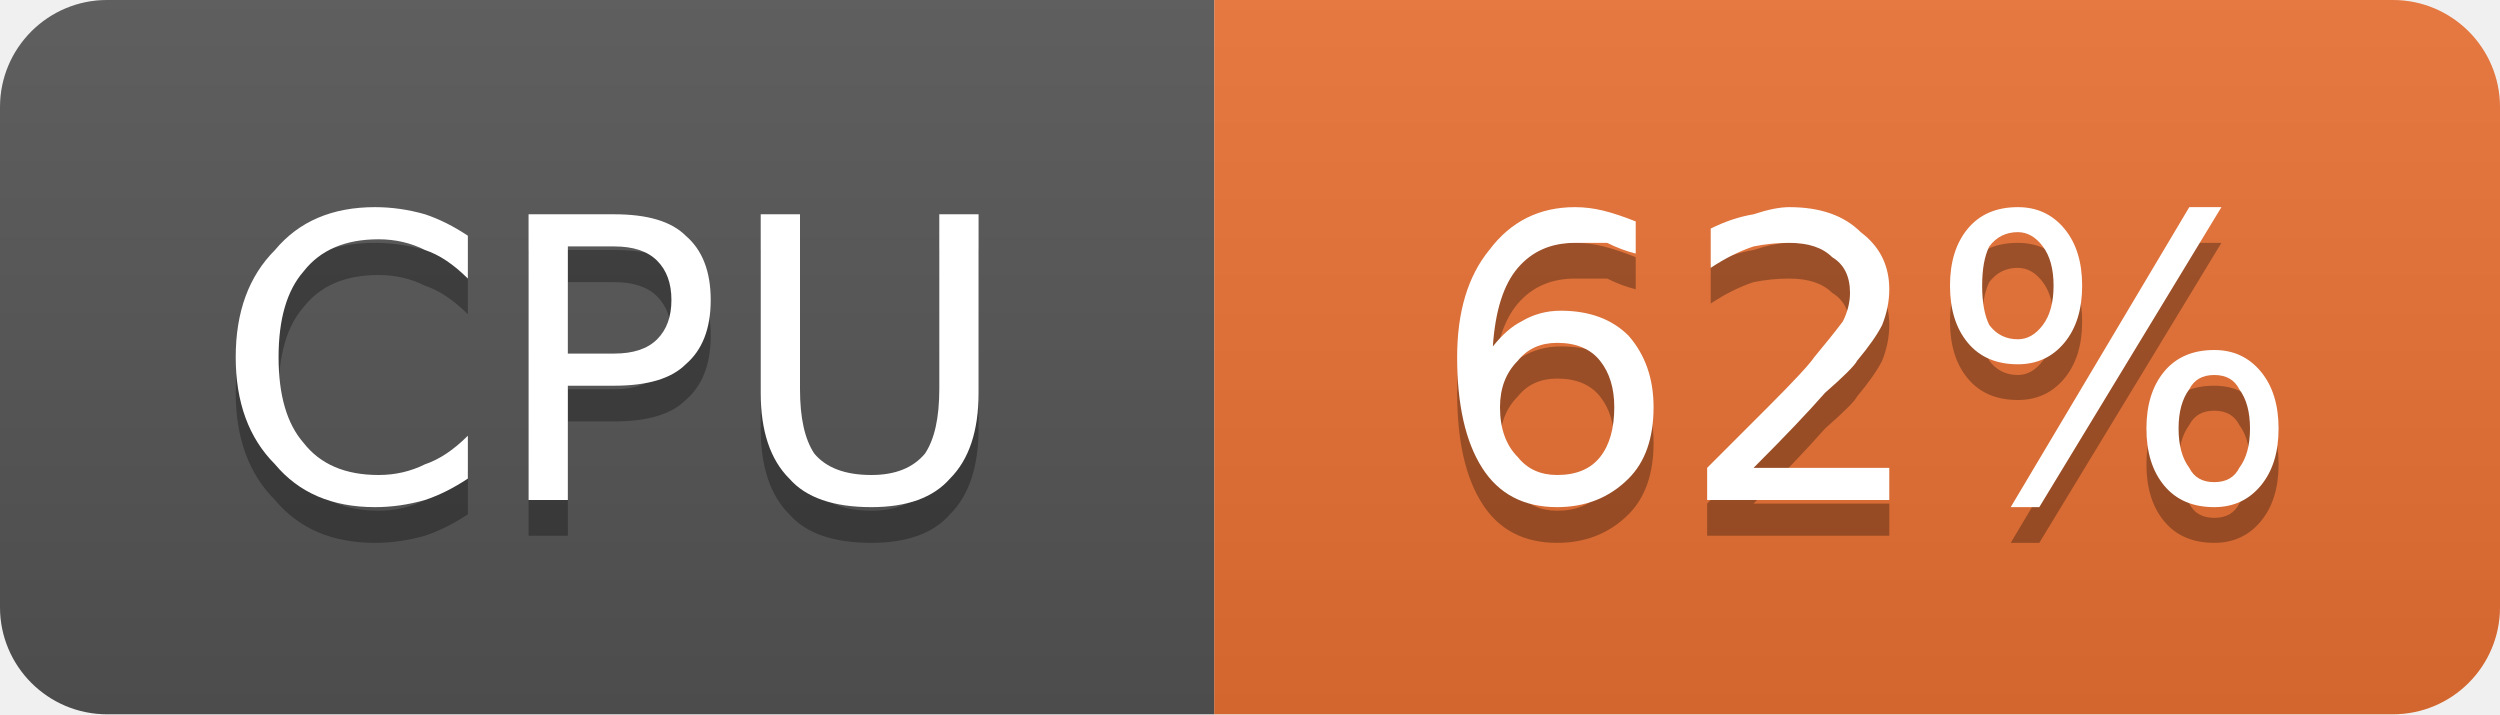
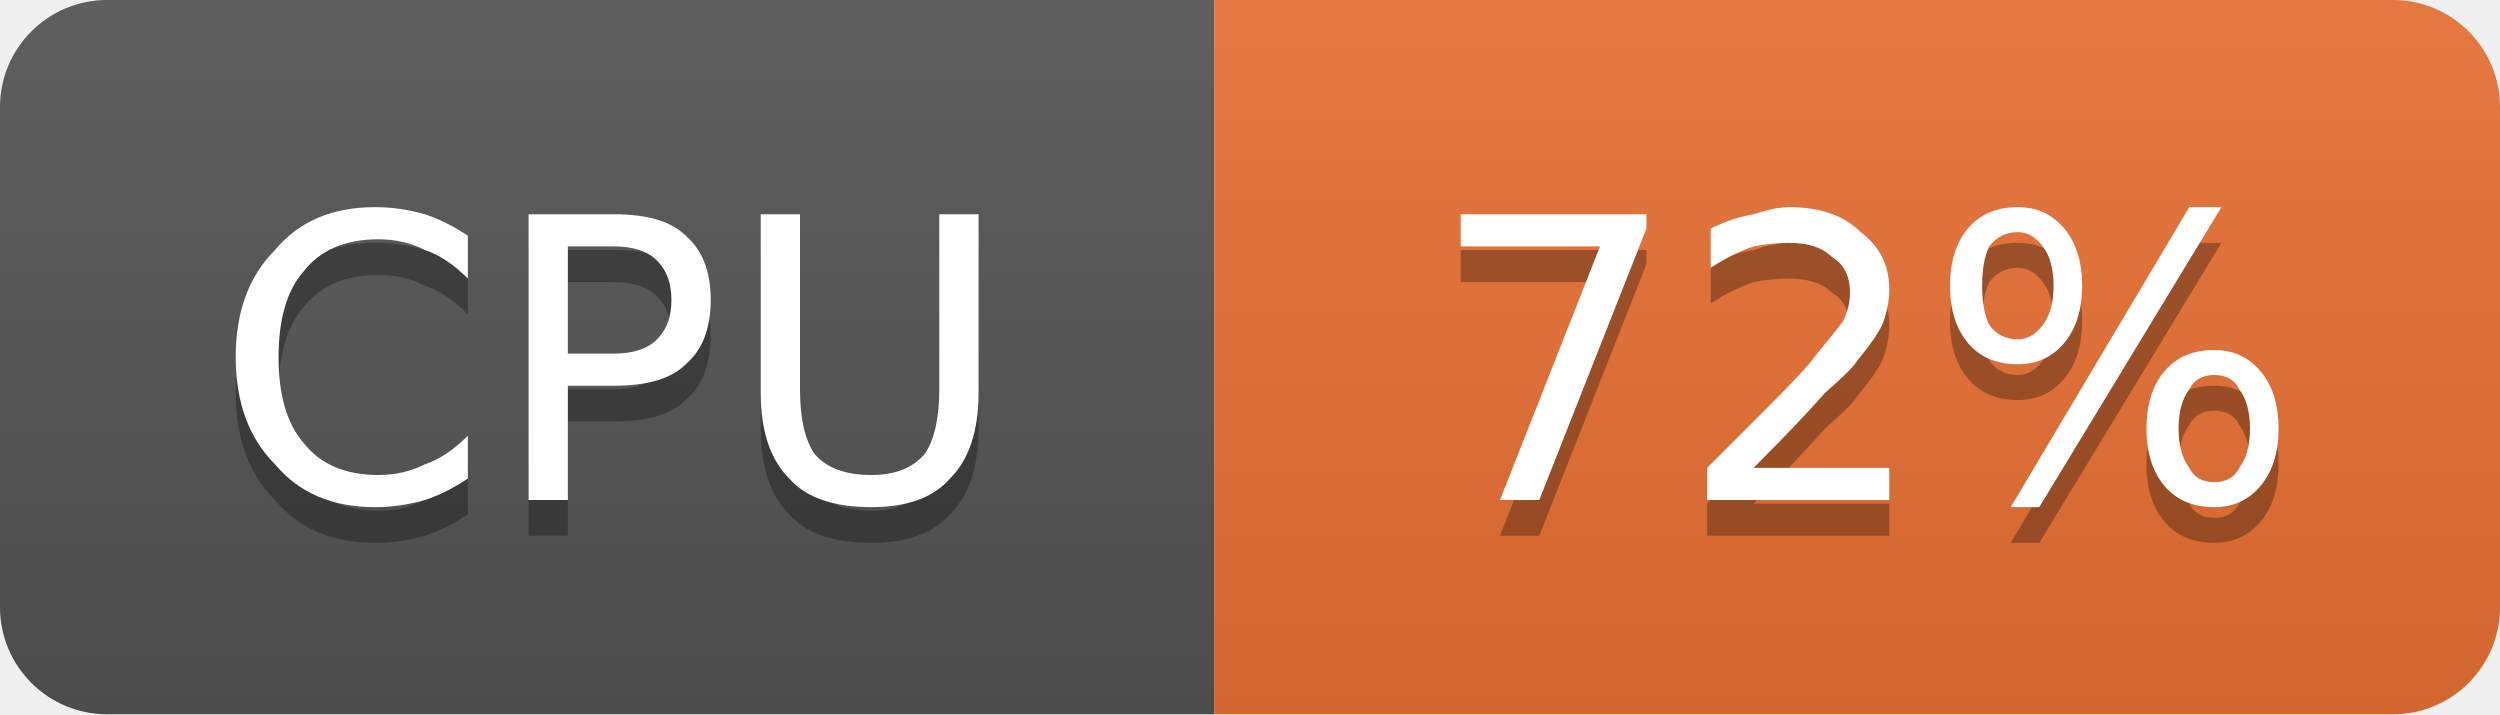
- <svg xmlns="http://www.w3.org/2000/svg" width="70" height="20" viewBox="0 0 70 20" role="img" aria-label="CPU: 62%">
+ <svg xmlns="http://www.w3.org/2000/svg" width="70" height="20" viewBox="0 0 70 20" role="img" aria-label="CPU: 72%">
  <linearGradient id="g-cluster_cpu_usage" x2="0" y2="100%">
    <stop offset="0" stop-color="#bbb" stop-opacity=".1" />
    <stop offset="1" stop-opacity=".1" />
  </linearGradient>
  <clipPath id="r-cluster_cpu_usage">
    <rect width="70" height="20" rx="3" fill="#fff" />
  </clipPath>
  <g clip-path="url(#r-cluster_cpu_usage)">
    <rect width="34" height="20" fill="#555" />
    <rect x="34" width="36" height="20" fill="#ea7233" />
    <rect width="70" height="20" fill="url(#g-cluster_cpu_usage)" />
    <path transform="translate(0 1)" fill="#010101" fill-opacity=".3" d="M13.1 6.6L13.1 7.8Q12.5 7.2 11.9 7.0Q11.3 6.7 10.6 6.7Q9.2 6.7 8.5 7.6Q7.8 8.4 7.8 10.0Q7.8 11.6 8.5 12.4Q9.2 13.3 10.6 13.3Q11.3 13.3 11.9 13.0Q12.5 12.8 13.1 12.2L13.1 13.4Q12.5 13.8 11.9 14.0Q11.2 14.2 10.5 14.2Q8.7 14.2 7.7 13.0Q6.6 11.9 6.6 10.0Q6.6 8.1 7.7 7.0Q8.7 5.8 10.5 5.8Q11.2 5.8 11.9 6.0Q12.5 6.2 13.1 6.6ZM15.9 6.9L15.9 9.9L17.2 9.9Q18.0 9.9 18.4 9.5Q18.8 9.1 18.8 8.4Q18.8 7.7 18.4 7.3Q18.0 6.9 17.2 6.9L15.9 6.9ZM14.8 6.0L17.2 6.0Q18.6 6.0 19.2 6.6Q19.9 7.2 19.9 8.4Q19.9 9.6 19.2 10.2Q18.6 10.8 17.2 10.8L15.9 10.8L15.9 14.0L14.8 14.0L14.8 6.0ZM21.3 6.0L22.4 6.0L22.4 10.9Q22.4 12.1 22.8 12.7Q23.3 13.3 24.4 13.3Q25.4 13.3 25.9 12.7Q26.3 12.1 26.3 10.9L26.3 6.0L27.4 6.0L27.4 11.0Q27.4 12.6 26.6 13.4Q25.9 14.2 24.4 14.2Q22.8 14.2 22.1 13.4Q21.3 12.6 21.3 11.0L21.3 6.0Z" />
    <path fill="#fff" d="M13.1 6.6L13.1 7.8Q12.5 7.2 11.9 7.0Q11.3 6.7 10.6 6.7Q9.2 6.7 8.5 7.6Q7.8 8.4 7.8 10.0Q7.8 11.6 8.5 12.4Q9.2 13.3 10.6 13.3Q11.3 13.3 11.9 13.0Q12.5 12.8 13.1 12.2L13.1 13.4Q12.5 13.8 11.9 14.0Q11.2 14.2 10.5 14.2Q8.7 14.2 7.7 13.0Q6.6 11.9 6.6 10.0Q6.6 8.1 7.7 7.0Q8.7 5.8 10.5 5.8Q11.2 5.8 11.9 6.0Q12.5 6.2 13.1 6.6ZM15.9 6.9L15.9 9.9L17.2 9.9Q18.0 9.9 18.4 9.5Q18.8 9.1 18.8 8.4Q18.8 7.7 18.4 7.3Q18.0 6.9 17.2 6.9L15.9 6.9ZM14.8 6.0L17.2 6.0Q18.6 6.0 19.2 6.6Q19.9 7.2 19.9 8.4Q19.9 9.6 19.2 10.2Q18.6 10.8 17.2 10.8L15.9 10.8L15.9 14.0L14.8 14.0L14.8 6.0ZM21.3 6.0L22.4 6.0L22.4 10.9Q22.4 12.1 22.8 12.7Q23.3 13.3 24.4 13.3Q25.4 13.3 25.9 12.7Q26.3 12.1 26.3 10.9L26.3 6.0L27.4 6.0L27.4 11.0Q27.4 12.6 26.6 13.4Q25.9 14.2 24.4 14.2Q22.8 14.2 22.1 13.4Q21.3 12.6 21.3 11.0L21.3 6.0Z" />
-     <path transform="translate(0 1)" fill="#010101" fill-opacity=".3" d="M43.6 9.6Q42.9 9.6 42.5 10.1Q42.0 10.6 42.0 11.4Q42.0 12.3 42.5 12.8Q42.9 13.3 43.6 13.3Q44.4 13.3 44.8 12.8Q45.2 12.3 45.2 11.4Q45.2 10.6 44.8 10.1Q44.4 9.6 43.6 9.6ZM45.8 6.2L45.8 7.1Q45.4 7.0 45.0 6.8Q44.5 6.8 44.1 6.8Q43.1 6.8 42.5 7.5Q41.9 8.2 41.8 9.7Q42.2 9.2 42.6 9.0Q43.1 8.7 43.7 8.7Q44.9 8.7 45.6 9.4Q46.3 10.2 46.3 11.4Q46.3 12.7 45.6 13.4Q44.8 14.2 43.6 14.2Q42.2 14.2 41.5 13.1Q40.8 12.0 40.8 10.0Q40.8 8.1 41.7 7.0Q42.6 5.8 44.1 5.8Q44.5 5.8 44.9 5.9Q45.3 6.0 45.8 6.2ZM49.1 13.1L52.9 13.1L52.9 14.0L47.8 14.0L47.8 13.1Q48.4 12.5 49.5 11.4Q50.6 10.3 50.8 10.0Q51.3 9.4 51.6 9.0Q51.8 8.6 51.8 8.2Q51.8 7.5 51.3 7.2Q50.9 6.8 50.1 6.8Q49.6 6.8 49.1 6.9Q48.5 7.1 47.9 7.5L47.9 6.4Q48.5 6.1 49.1 6.0Q49.7 5.8 50.1 5.8Q51.4 5.8 52.1 6.5Q52.9 7.1 52.9 8.1Q52.9 8.6 52.7 9.1Q52.5 9.5 52.0 10.1Q51.9 10.3 51.1 11.0Q50.4 11.8 49.1 13.1ZM62.0 10.5Q61.5 10.5 61.3 10.9Q61.0 11.3 61.0 12.0Q61.0 12.7 61.3 13.1Q61.5 13.5 62.0 13.5Q62.5 13.5 62.7 13.1Q63.0 12.7 63.0 12.0Q63.0 11.3 62.7 10.9Q62.5 10.5 62.0 10.5ZM62.0 9.8Q62.8 9.8 63.3 10.4Q63.8 11.0 63.8 12.0Q63.8 13.0 63.3 13.6Q62.8 14.2 62.0 14.2Q61.1 14.2 60.6 13.6Q60.1 13.0 60.1 12.0Q60.1 11.0 60.6 10.4Q61.1 9.8 62.0 9.8ZM56.5 6.5Q56.0 6.5 55.7 6.9Q55.5 7.3 55.5 8.0Q55.5 8.7 55.7 9.1Q56.0 9.5 56.5 9.5Q56.9 9.5 57.2 9.1Q57.5 8.7 57.5 8.0Q57.5 7.3 57.2 6.9Q56.9 6.5 56.5 6.5ZM61.3 5.8L62.2 5.8L57.1 14.2L56.3 14.2L61.3 5.8ZM56.5 5.8Q57.3 5.8 57.8 6.4Q58.3 7.0 58.3 8.0Q58.3 9.0 57.8 9.6Q57.3 10.2 56.5 10.2Q55.6 10.2 55.1 9.6Q54.6 9.0 54.6 8.0Q54.6 7.0 55.1 6.4Q55.6 5.8 56.5 5.8Z" />
-     <path fill="#fff" d="M43.6 9.6Q42.9 9.6 42.5 10.1Q42.0 10.6 42.0 11.4Q42.0 12.3 42.5 12.8Q42.9 13.3 43.6 13.3Q44.4 13.3 44.8 12.8Q45.2 12.3 45.2 11.4Q45.2 10.6 44.8 10.1Q44.4 9.6 43.6 9.6ZM45.8 6.2L45.8 7.1Q45.4 7.0 45.0 6.8Q44.5 6.8 44.1 6.8Q43.1 6.8 42.5 7.5Q41.9 8.2 41.8 9.7Q42.2 9.2 42.6 9.0Q43.1 8.7 43.7 8.7Q44.9 8.7 45.6 9.4Q46.3 10.2 46.3 11.4Q46.3 12.7 45.6 13.4Q44.8 14.2 43.6 14.2Q42.2 14.2 41.5 13.1Q40.8 12.0 40.8 10.0Q40.8 8.1 41.7 7.0Q42.6 5.8 44.1 5.8Q44.5 5.8 44.9 5.9Q45.3 6.0 45.8 6.2ZM49.1 13.1L52.9 13.1L52.9 14.0L47.8 14.0L47.8 13.1Q48.4 12.5 49.5 11.4Q50.6 10.3 50.8 10.0Q51.3 9.4 51.6 9.0Q51.8 8.6 51.8 8.2Q51.8 7.5 51.3 7.2Q50.9 6.8 50.1 6.8Q49.6 6.8 49.1 6.9Q48.5 7.1 47.9 7.5L47.9 6.4Q48.5 6.1 49.1 6.0Q49.7 5.8 50.1 5.8Q51.4 5.8 52.1 6.5Q52.9 7.1 52.9 8.1Q52.9 8.6 52.7 9.1Q52.5 9.5 52.0 10.1Q51.9 10.3 51.1 11.0Q50.4 11.8 49.1 13.1ZM62.0 10.5Q61.5 10.5 61.3 10.9Q61.0 11.3 61.0 12.0Q61.0 12.7 61.3 13.1Q61.5 13.5 62.0 13.5Q62.5 13.5 62.7 13.1Q63.0 12.7 63.0 12.0Q63.0 11.3 62.7 10.9Q62.5 10.5 62.0 10.5ZM62.0 9.8Q62.8 9.8 63.3 10.4Q63.8 11.0 63.8 12.0Q63.8 13.0 63.3 13.6Q62.8 14.2 62.0 14.2Q61.1 14.2 60.6 13.6Q60.1 13.0 60.1 12.0Q60.1 11.0 60.6 10.4Q61.1 9.8 62.0 9.8ZM56.5 6.5Q56.0 6.5 55.7 6.9Q55.5 7.3 55.5 8.0Q55.5 8.7 55.7 9.1Q56.0 9.5 56.5 9.5Q56.9 9.5 57.2 9.1Q57.5 8.7 57.5 8.0Q57.5 7.3 57.2 6.9Q56.9 6.5 56.5 6.5ZM61.3 5.8L62.2 5.8L57.1 14.2L56.3 14.2L61.3 5.8ZM56.5 5.8Q57.3 5.8 57.8 6.4Q58.3 7.0 58.3 8.0Q58.3 9.0 57.8 9.6Q57.3 10.2 56.5 10.2Q55.6 10.2 55.1 9.6Q54.6 9.0 54.6 8.0Q54.6 7.0 55.1 6.4Q55.6 5.8 56.5 5.8Z" />
+     <path transform="translate(0 1)" fill="#010101" fill-opacity=".3" d="M40.9 6.0L46.1 6.0L46.1 6.4L43.1 14.0L42.0 14.0L44.8 6.9L40.9 6.9L40.9 6.0ZM49.1 13.1L52.9 13.1L52.9 14.0L47.8 14.0L47.8 13.1Q48.4 12.5 49.5 11.4Q50.6 10.3 50.8 10.0Q51.3 9.4 51.6 9.0Q51.8 8.6 51.8 8.2Q51.8 7.5 51.3 7.2Q50.9 6.8 50.1 6.8Q49.6 6.8 49.1 6.9Q48.5 7.1 47.9 7.5L47.9 6.4Q48.5 6.1 49.1 6.0Q49.7 5.8 50.1 5.8Q51.4 5.8 52.1 6.5Q52.9 7.1 52.9 8.1Q52.9 8.6 52.7 9.1Q52.5 9.5 52.0 10.1Q51.9 10.3 51.1 11.0Q50.4 11.8 49.1 13.1ZM62.0 10.5Q61.5 10.5 61.3 10.9Q61.0 11.3 61.0 12.0Q61.0 12.7 61.3 13.1Q61.5 13.5 62.0 13.5Q62.5 13.5 62.7 13.1Q63.0 12.7 63.0 12.0Q63.0 11.3 62.7 10.9Q62.5 10.5 62.0 10.5ZM62.0 9.8Q62.8 9.8 63.3 10.4Q63.8 11.0 63.8 12.0Q63.8 13.0 63.3 13.6Q62.8 14.2 62.0 14.2Q61.1 14.2 60.6 13.6Q60.1 13.0 60.1 12.0Q60.1 11.0 60.6 10.4Q61.1 9.8 62.0 9.8ZM56.5 6.5Q56.0 6.5 55.7 6.9Q55.5 7.3 55.5 8.0Q55.5 8.7 55.7 9.1Q56.0 9.5 56.5 9.5Q56.9 9.5 57.2 9.1Q57.5 8.7 57.5 8.0Q57.5 7.3 57.2 6.9Q56.9 6.5 56.5 6.5ZM61.3 5.8L62.2 5.8L57.1 14.2L56.3 14.2L61.3 5.8ZM56.5 5.8Q57.3 5.8 57.8 6.4Q58.3 7.0 58.3 8.0Q58.3 9.0 57.8 9.6Q57.3 10.2 56.5 10.2Q55.6 10.2 55.1 9.6Q54.6 9.0 54.6 8.0Q54.6 7.0 55.1 6.4Q55.6 5.8 56.5 5.8Z" />
+     <path fill="#fff" d="M40.9 6.0L46.1 6.0L46.1 6.4L43.1 14.0L42.0 14.0L44.8 6.9L40.9 6.9L40.9 6.0ZM49.1 13.1L52.9 13.1L52.9 14.0L47.8 14.0L47.8 13.1Q48.4 12.5 49.5 11.4Q50.6 10.3 50.8 10.0Q51.3 9.4 51.6 9.0Q51.8 8.6 51.8 8.2Q51.8 7.5 51.3 7.2Q50.9 6.8 50.1 6.8Q49.6 6.8 49.1 6.9Q48.5 7.1 47.9 7.5L47.9 6.4Q48.5 6.1 49.1 6.0Q49.7 5.8 50.1 5.8Q51.4 5.8 52.1 6.5Q52.9 7.1 52.9 8.1Q52.9 8.6 52.7 9.1Q52.5 9.5 52.0 10.1Q51.9 10.3 51.1 11.0Q50.4 11.8 49.1 13.1ZM62.0 10.5Q61.5 10.5 61.3 10.9Q61.0 11.3 61.0 12.0Q61.0 12.7 61.3 13.1Q61.5 13.5 62.0 13.5Q62.5 13.5 62.7 13.1Q63.0 12.7 63.0 12.0Q63.0 11.3 62.7 10.9Q62.5 10.5 62.0 10.5ZM62.0 9.8Q62.8 9.8 63.3 10.4Q63.8 11.0 63.8 12.0Q63.8 13.0 63.3 13.6Q62.8 14.2 62.0 14.2Q61.1 14.2 60.6 13.6Q60.1 13.0 60.1 12.0Q60.1 11.0 60.6 10.4Q61.1 9.8 62.0 9.8ZM56.5 6.5Q56.0 6.5 55.7 6.9Q55.5 7.3 55.5 8.0Q55.5 8.7 55.7 9.1Q56.0 9.5 56.5 9.5Q56.9 9.5 57.2 9.1Q57.5 8.7 57.5 8.0Q57.5 7.3 57.2 6.9Q56.9 6.5 56.5 6.5ZM61.3 5.8L62.2 5.8L57.1 14.2L56.3 14.2L61.3 5.8ZM56.5 5.8Q57.3 5.8 57.8 6.4Q58.3 7.0 58.3 8.0Q58.3 9.0 57.8 9.6Q57.3 10.2 56.5 10.2Q55.6 10.2 55.1 9.6Q54.6 9.0 54.6 8.0Q54.6 7.0 55.1 6.4Q55.6 5.8 56.5 5.8Z" />
  </g>
</svg>
